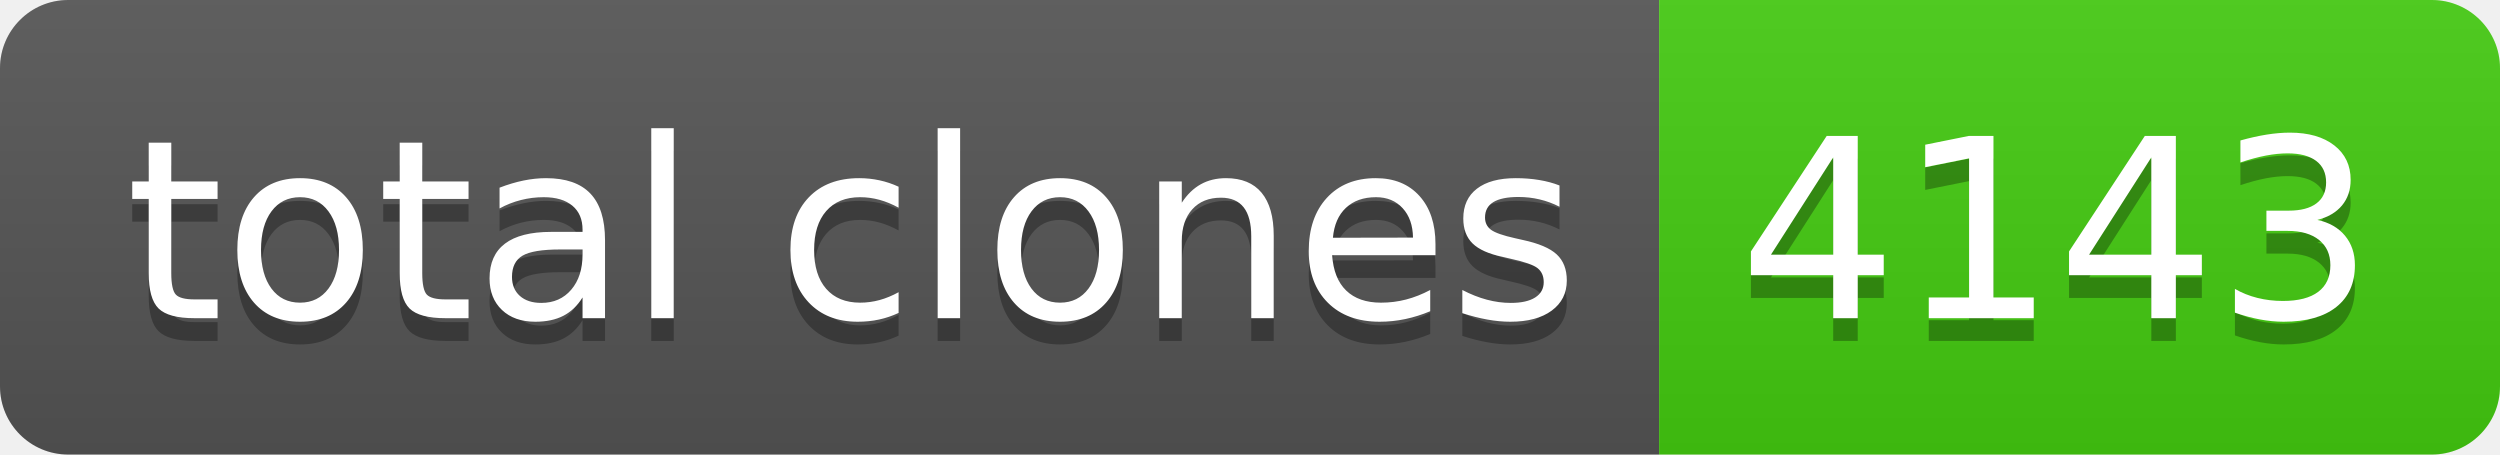
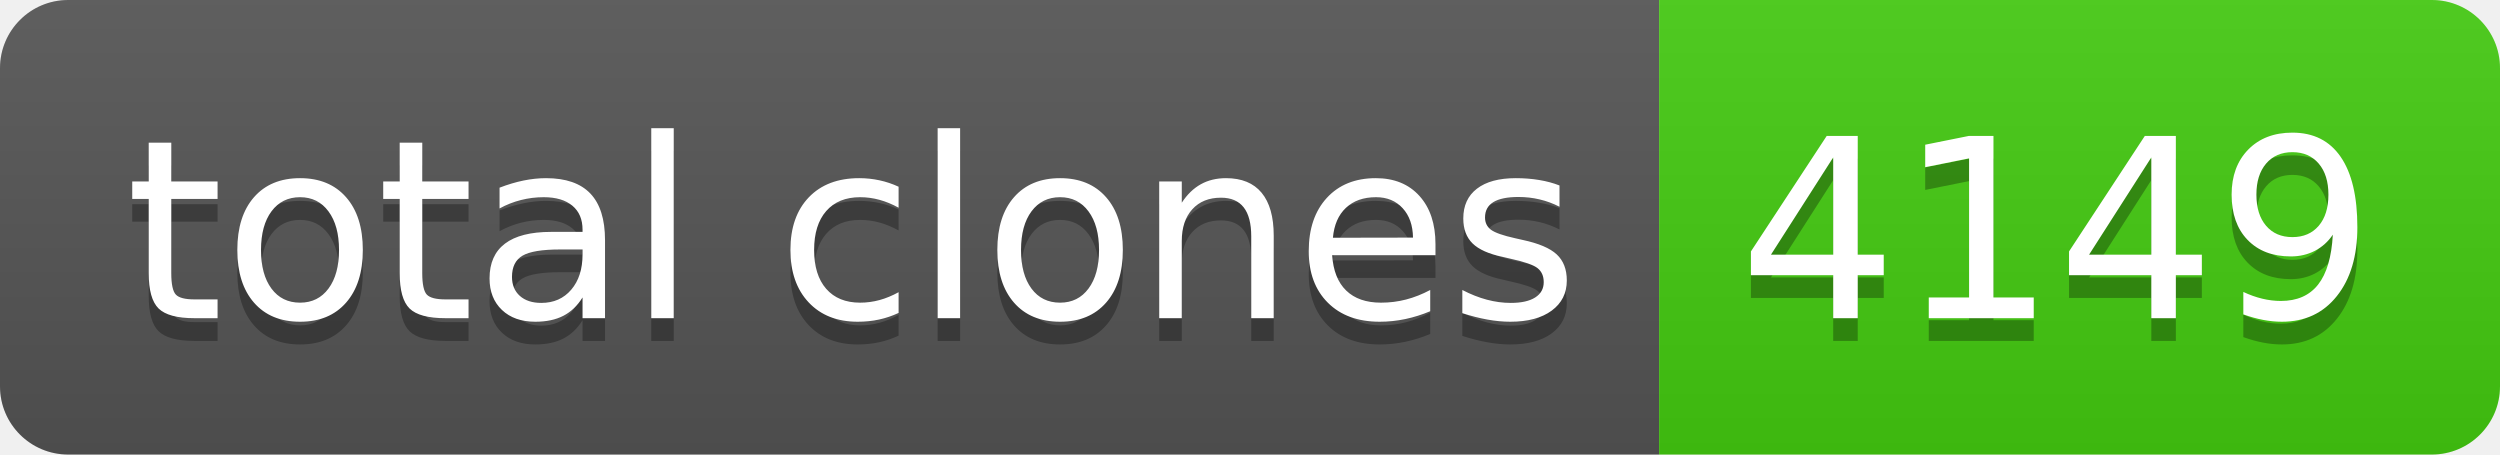
- <svg xmlns="http://www.w3.org/2000/svg" width="110" height="20" role="img" aria-label="total clones: 4143">
+ <svg xmlns="http://www.w3.org/2000/svg" width="110" height="20" role="img" aria-label="total clones: 4149">
  <linearGradient id="s" x2="0" y2="100%">
    <stop offset="0" stop-color="#bbb" stop-opacity=".1" />
    <stop offset="1" stop-opacity=".1" />
  </linearGradient>
  <clipPath id="r">
    <rect width="110" height="20" rx="3" fill="#fff" />
  </clipPath>
  <g clip-path="url(#r)">
    <rect width="73" height="20" fill="#555" />
    <rect x="73" width="37" height="20" fill="#4c1" />
    <rect width="110" height="20" fill="url(#s)" />
  </g>
  <g fill="#fff" text-anchor="middle" font-family="Verdana,Geneva,DejaVu Sans,sans-serif" text-rendering="geometricPrecision" font-size="110">
    <text aria-hidden="true" x="375" y="150" fill="#010101" fill-opacity=".3" transform="scale(.1)" textLength="630">total clones</text>
    <text x="375" y="140" transform="scale(.1)" fill="#fff" textLength="630">total clones</text>
-     <text aria-hidden="true" x="905" y="150" fill="#010101" fill-opacity=".3" transform="scale(.1)" textLength="270">4143</text>
-     <text x="905" y="140" transform="scale(.1)" fill="#fff" textLength="270">4143</text>
+     <text aria-hidden="true" x="905" y="150" fill="#010101" fill-opacity=".3" transform="scale(.1)" textLength="270">4149</text>
+     <text x="905" y="140" transform="scale(.1)" fill="#fff" textLength="270">4149</text>
  </g>
</svg>
